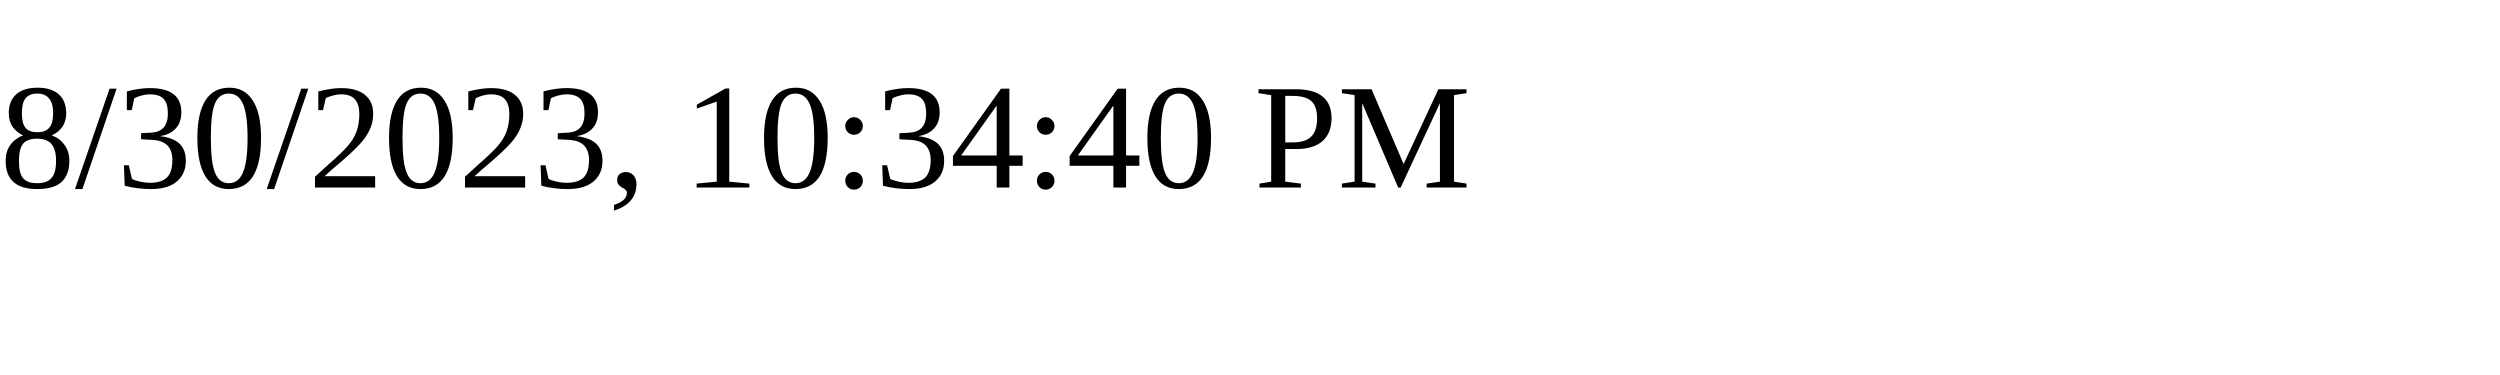
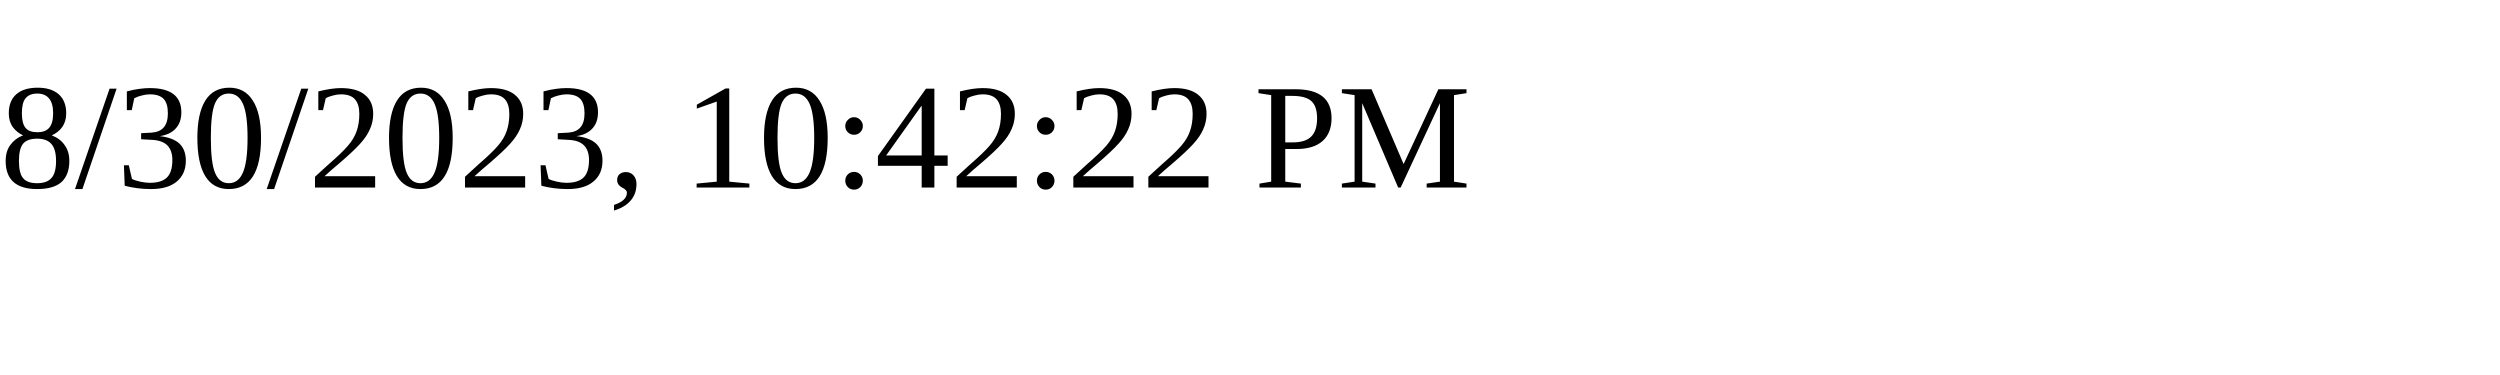
<svg xmlns="http://www.w3.org/2000/svg" height="30" width="200">
-   <text x="0" y="15">8/30/2023, 10:34:40 PM</text>
+   <text x="0" y="15">8/30/2023, 10:42:22 PM</text>
</svg>
